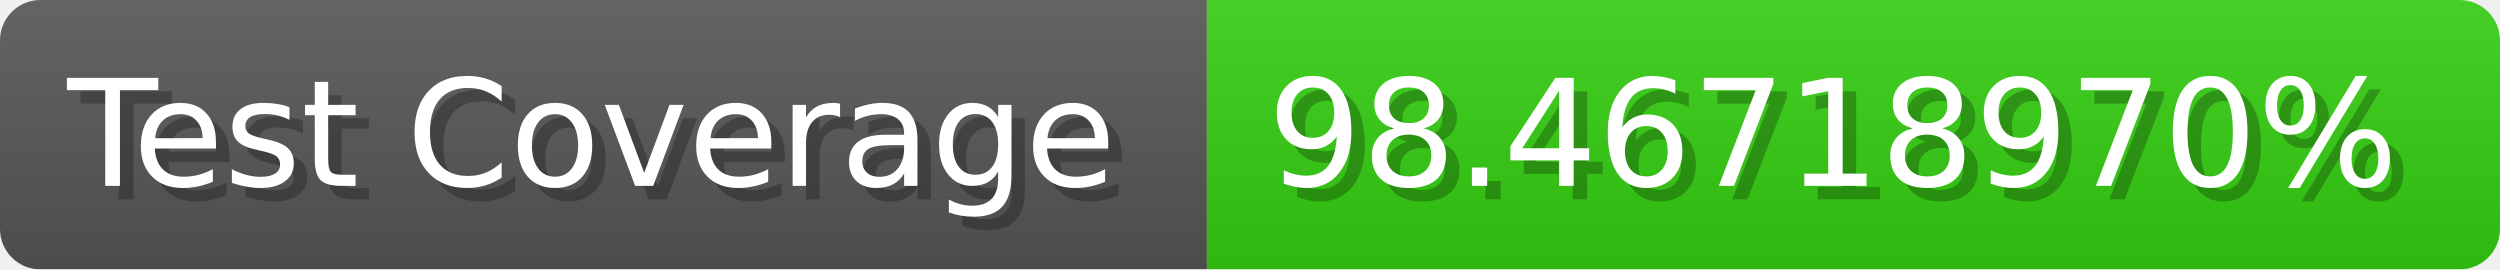
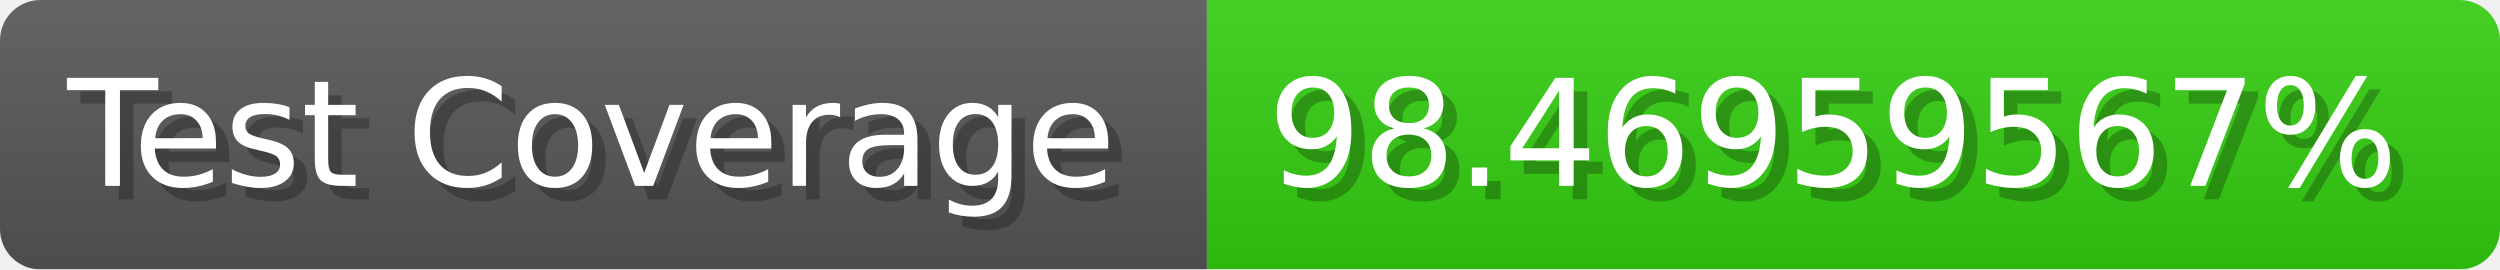
- <svg xmlns="http://www.w3.org/2000/svg" width="185.6" height="20" viewBox="0 0 1856 200" role="img" aria-label="Test Coverage: 98.46718970%">
+ <svg xmlns="http://www.w3.org/2000/svg" width="185.6" height="20" viewBox="0 0 1856 200" role="img" aria-label="Test Coverage: 98.46959567%">
  <linearGradient id="a" x2="0" y2="100%">
    <stop offset="0" stop-opacity=".1" stop-color="#EEE" />
    <stop offset="1" stop-opacity=".1" />
  </linearGradient>
  <mask id="m">
    <rect width="1856" height="200" rx="30" fill="#FFF" />
  </mask>
  <g mask="url(#m)">
    <rect width="896" height="200" fill="#555" />
    <rect width="960" height="200" fill="#3C1" x="896" />
    <rect width="1856" height="200" fill="url(#a)" />
  </g>
  <g aria-hidden="true" fill="#fff" text-anchor="start" font-family="Verdana,DejaVu Sans,sans-serif" font-size="110">
    <text x="60" y="148" textLength="796" fill="#000" opacity="0.25">Test Coverage</text>
    <text x="50" y="138" textLength="796">Test Coverage</text>
-     <text x="951" y="148" textLength="860" fill="#000" opacity="0.25">98.46718970%</text>
-     <text x="941" y="138" textLength="860">98.46718970%</text>
+     <text x="951" y="148" textLength="860" fill="#000" opacity="0.25">98.46959567%</text>
+     <text x="941" y="138" textLength="860">98.46959567%</text>
  </g>
</svg>
